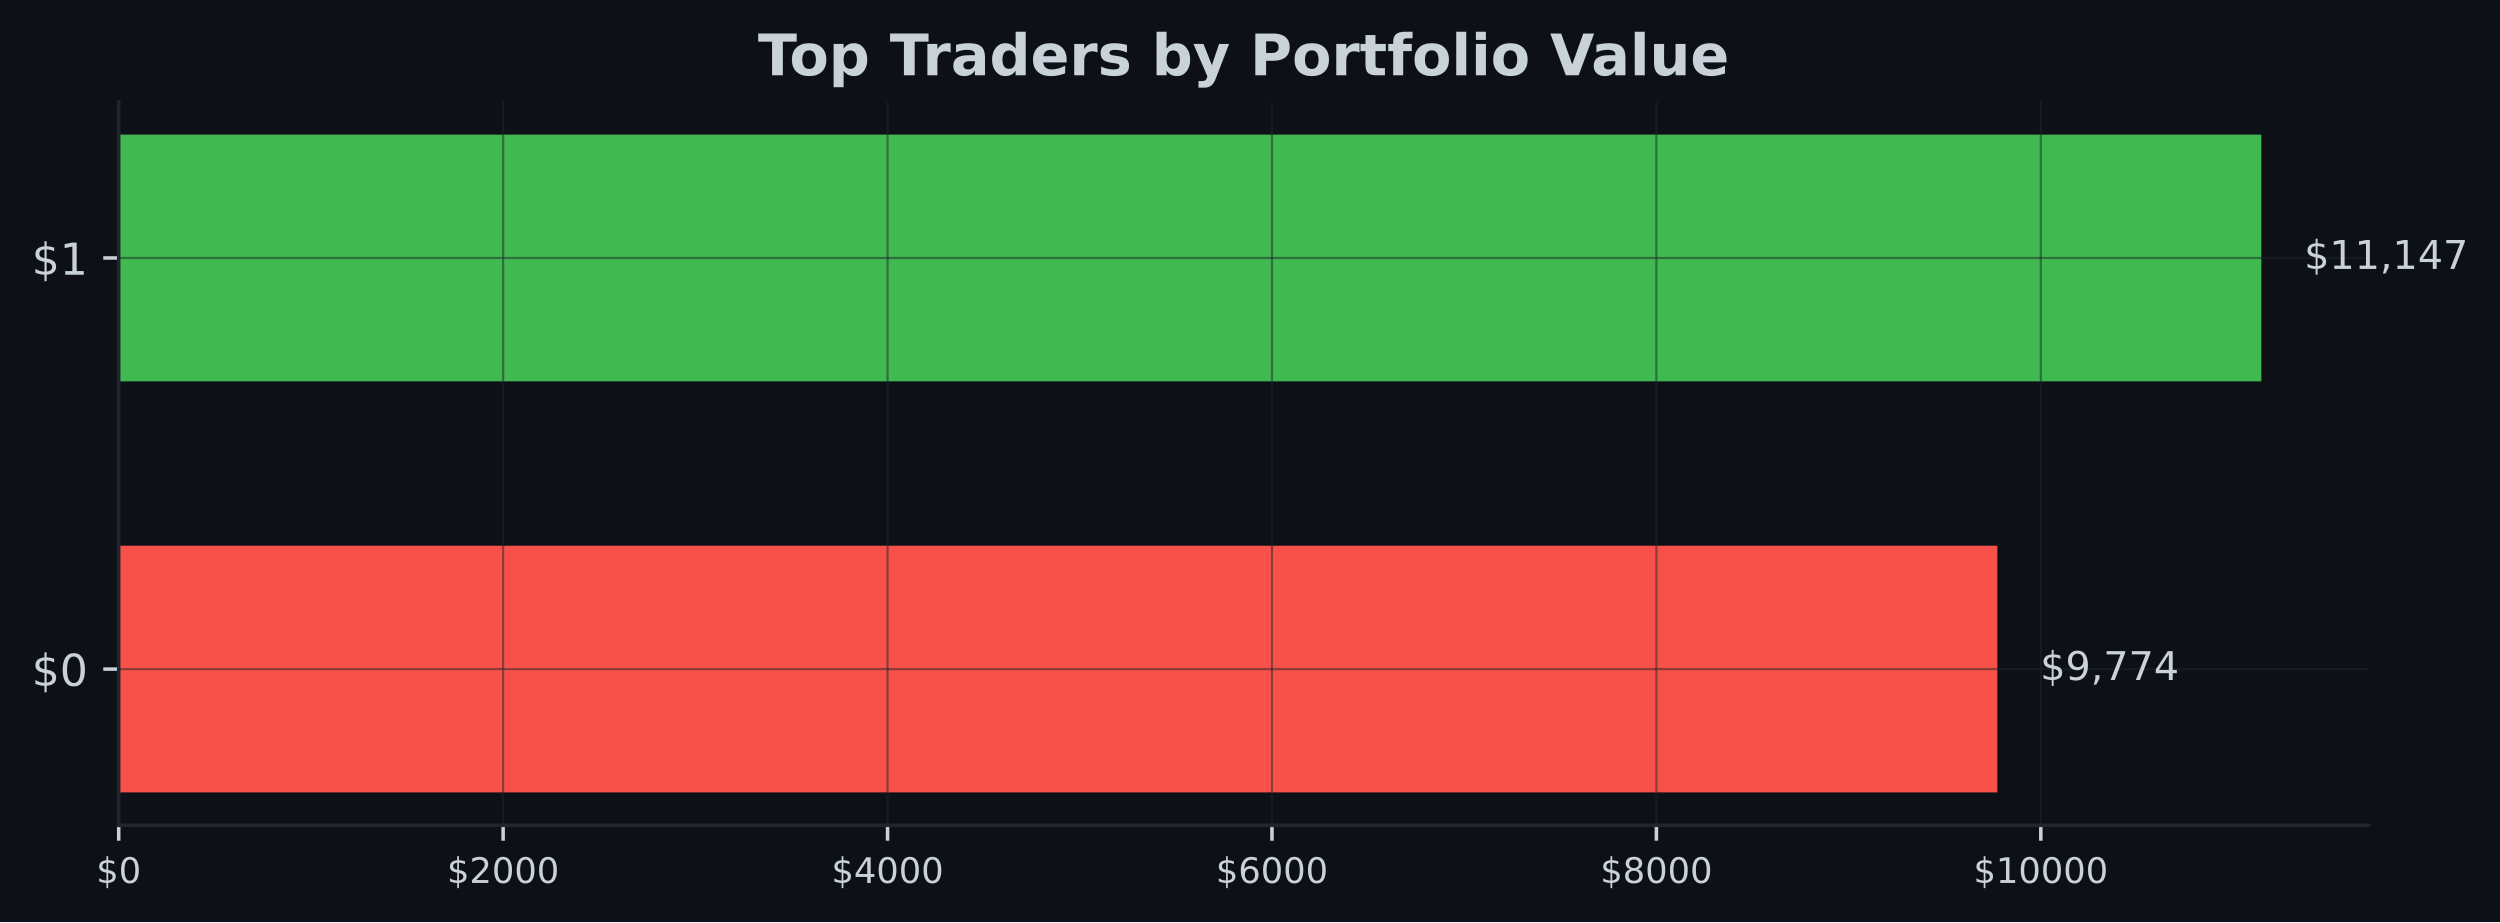
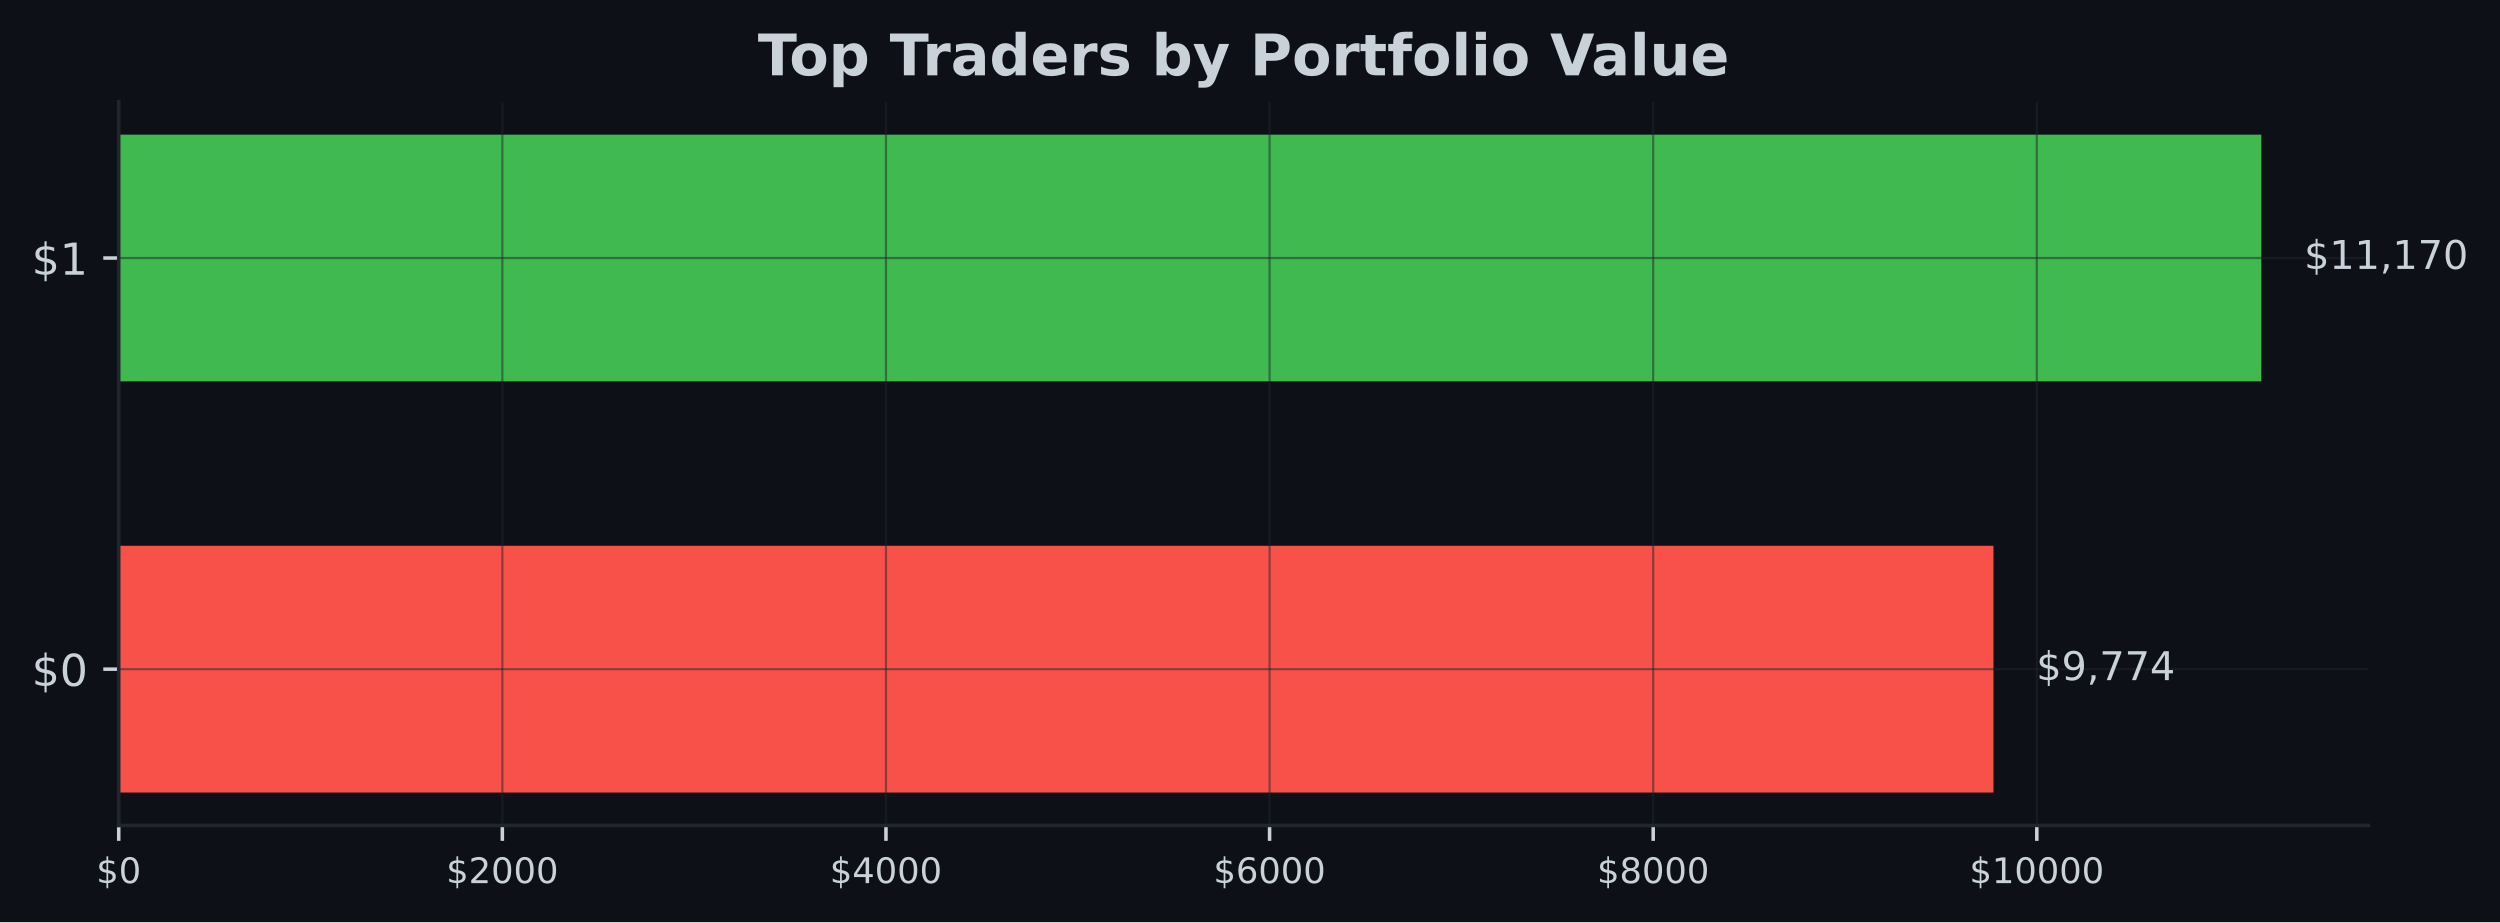
- <svg xmlns="http://www.w3.org/2000/svg" xmlns:xlink="http://www.w3.org/1999/xlink" width="567.057pt" height="209.14pt" viewBox="0 0 567.057 209.14" version="1.1">
+ <svg xmlns="http://www.w3.org/2000/svg" xmlns:xlink="http://www.w3.org/1999/xlink" width="566.97pt" height="209.14pt" viewBox="0 0 566.97 209.14" version="1.1">
  <defs>
    <style type="text/css">*{stroke-linejoin: round; stroke-linecap: butt}</style>
  </defs>
  <g id="figure_1">
    <g id="patch_1">
-       <path d="M 0 209.14  L 567.057 209.14  L 567.057 0  L 0 0  z " style="fill: #0d1117" />
+       <path d="M 0 209.14  L 566.97 209.14  L 566.97 0  L 0 0  z " style="fill: #0d1117" />
    </g>
    <g id="axes_1">
      <g id="patch_2">
-         <path d="M 26.925 187.198  L 537.219 187.198  L 537.219 23.078  L 26.925 23.078  z " style="fill: #0d1117" />
+         <path d="M 26.925 187.198  L 537.129 187.198  L 537.129 23.078  L 26.925 23.078  z " style="fill: #0d1117" />
      </g>
      <g id="patch_3">
-         <path d="M 26.925 179.738  L 453.053 179.738  L 453.053 123.788  L 26.925 123.788  z " clip-path="url(#pe942042232)" style="fill: #f85149" />
+         <path d="M 26.925 179.738  L 452.094 179.738  L 452.094 123.788  L 26.925 123.788  z " clip-path="url(#p2ced48c62b)" style="fill: #f85149" />
      </g>
      <g id="patch_4">
-         <path d="M 26.925 86.488  L 512.92 86.488  L 512.92 30.538  L 26.925 30.538  z " clip-path="url(#pe942042232)" style="fill: #3fb950" />
+         <path d="M 26.925 86.488  L 512.834 86.488  L 512.834 30.538  L 26.925 30.538  z " clip-path="url(#p2ced48c62b)" style="fill: #3fb950" />
      </g>
      <g id="matplotlib.axis_1">
        <g id="xtick_1">
          <g id="line2d_1">
-             <path d="M 26.925 187.198  L 26.925 23.078  " clip-path="url(#pe942042232)" style="fill: none; stroke: #21262d; stroke-opacity: 0.5; stroke-width: 0.5; stroke-linecap: square" />
+             <path d="M 26.925 187.198  L 26.925 23.078  " clip-path="url(#p2ced48c62b)" style="fill: none; stroke: #21262d; stroke-opacity: 0.5; stroke-width: 0.5; stroke-linecap: square" />
          </g>
          <g id="line2d_2">
            <defs>
-               <path id="m50f5b2a44a" d="M 0 0  L 0 3.5  " style="stroke: #c9d1d9; stroke-width: 0.8" />
+               <path id="m71c69e6afd" d="M 0 0  L 0 3.5  " style="stroke: #c9d1d9; stroke-width: 0.8" />
            </defs>
            <g>
-               <use xlink:href="#m50f5b2a44a" x="26.925" y="187.198" style="fill: #c9d1d9; stroke: #c9d1d9; stroke-width: 0.8" />
+               <use xlink:href="#m71c69e6afd" x="26.925" y="187.198" style="fill: #c9d1d9; stroke: #c9d1d9; stroke-width: 0.8" />
            </g>
          </g>
          <g id="text_1">
            <g style="fill: #c9d1d9" transform="translate(21.835 200.2767) scale(0.08 -0.08)">
              <defs>
                <path id="DejaVuSans-24" d="M 2163 -941  L 1850 -941  L 1847 0  Q 1519 6 1191 76  Q 863 147 531 288  L 531 850  Q 850 650 1176 548  Q 1503 447 1850 444  L 1850 1869  Q 1159 1981 845 2250  Q 531 2519 531 2988  Q 531 3497 872 3790  Q 1213 4084 1850 4128  L 1850 4863  L 2163 4863  L 2163 4138  Q 2453 4125 2725 4076  Q 2997 4028 3256 3944  L 3256 3397  Q 2997 3528 2723 3600  Q 2450 3672 2163 3684  L 2163 2350  Q 2872 2241 3206 1959  Q 3541 1678 3541 1191  Q 3541 663 3186 358  Q 2831 53 2163 6  L 2163 -941  z M 1850 2406  L 1850 3688  Q 1488 3647 1297 3481  Q 1106 3316 1106 3041  Q 1106 2772 1282 2622  Q 1459 2472 1850 2406  z M 2163 1806  L 2163 453  Q 2559 506 2761 678  Q 2963 850 2963 1131  Q 2963 1406 2770 1568  Q 2578 1731 2163 1806  z " transform="scale(0.015625)" />
                <path id="DejaVuSans-30" d="M 2034 4250  Q 1547 4250 1301 3770  Q 1056 3291 1056 2328  Q 1056 1369 1301 889  Q 1547 409 2034 409  Q 2525 409 2770 889  Q 3016 1369 3016 2328  Q 3016 3291 2770 3770  Q 2525 4250 2034 4250  z M 2034 4750  Q 2819 4750 3233 4129  Q 3647 3509 3647 2328  Q 3647 1150 3233 529  Q 2819 -91 2034 -91  Q 1250 -91 836 529  Q 422 1150 422 2328  Q 422 3509 836 4129  Q 1250 4750 2034 4750  z " transform="scale(0.015625)" />
              </defs>
              <use xlink:href="#DejaVuSans-24" />
              <use xlink:href="#DejaVuSans-30" transform="translate(63.62305 0)" />
            </g>
          </g>
        </g>
        <g id="xtick_2">
          <g id="line2d_3">
-             <path d="M 114.121 187.198  L 114.121 23.078  " clip-path="url(#pe942042232)" style="fill: none; stroke: #21262d; stroke-opacity: 0.5; stroke-width: 0.5; stroke-linecap: square" />
+             <path d="M 113.925 187.198  L 113.925 23.078  " clip-path="url(#p2ced48c62b)" style="fill: none; stroke: #21262d; stroke-opacity: 0.5; stroke-width: 0.5; stroke-linecap: square" />
          </g>
          <g id="line2d_4">
            <g>
-               <use xlink:href="#m50f5b2a44a" x="114.121" y="187.198" style="fill: #c9d1d9; stroke: #c9d1d9; stroke-width: 0.8" />
+               <use xlink:href="#m71c69e6afd" x="113.925" y="187.198" style="fill: #c9d1d9; stroke: #c9d1d9; stroke-width: 0.8" />
            </g>
          </g>
          <g id="text_2">
-             <g style="fill: #c9d1d9" transform="translate(101.396 200.2767) scale(0.08 -0.08)">
+             <g style="fill: #c9d1d9" transform="translate(101.1998 200.2767) scale(0.08 -0.08)">
              <defs>
                <path id="DejaVuSans-32" d="M 1228 531  L 3431 531  L 3431 0  L 469 0  L 469 531  Q 828 903 1448 1529  Q 2069 2156 2228 2338  Q 2531 2678 2651 2914  Q 2772 3150 2772 3378  Q 2772 3750 2511 3984  Q 2250 4219 1831 4219  Q 1534 4219 1204 4116  Q 875 4013 500 3803  L 500 4441  Q 881 4594 1212 4672  Q 1544 4750 1819 4750  Q 2544 4750 2975 4387  Q 3406 4025 3406 3419  Q 3406 3131 3298 2873  Q 3191 2616 2906 2266  Q 2828 2175 2409 1742  Q 1991 1309 1228 531  z " transform="scale(0.015625)" />
              </defs>
              <use xlink:href="#DejaVuSans-24" />
              <use xlink:href="#DejaVuSans-32" transform="translate(63.62305 0)" />
              <use xlink:href="#DejaVuSans-30" transform="translate(127.2461 0)" />
              <use xlink:href="#DejaVuSans-30" transform="translate(190.8691 0)" />
              <use xlink:href="#DejaVuSans-30" transform="translate(254.4922 0)" />
            </g>
          </g>
        </g>
        <g id="xtick_3">
          <g id="line2d_5">
-             <path d="M 201.317 187.198  L 201.317 23.078  " clip-path="url(#pe942042232)" style="fill: none; stroke: #21262d; stroke-opacity: 0.5; stroke-width: 0.5; stroke-linecap: square" />
+             <path d="M 200.925 187.198  L 200.925 23.078  " clip-path="url(#p2ced48c62b)" style="fill: none; stroke: #21262d; stroke-opacity: 0.5; stroke-width: 0.5; stroke-linecap: square" />
          </g>
          <g id="line2d_6">
            <g>
-               <use xlink:href="#m50f5b2a44a" x="201.317" y="187.198" style="fill: #c9d1d9; stroke: #c9d1d9; stroke-width: 0.8" />
+               <use xlink:href="#m71c69e6afd" x="200.925" y="187.198" style="fill: #c9d1d9; stroke: #c9d1d9; stroke-width: 0.8" />
            </g>
          </g>
          <g id="text_3">
-             <g style="fill: #c9d1d9" transform="translate(188.5919 200.2767) scale(0.08 -0.08)">
+             <g style="fill: #c9d1d9" transform="translate(188.1995 200.2767) scale(0.08 -0.08)">
              <defs>
                <path id="DejaVuSans-34" d="M 2419 4116  L 825 1625  L 2419 1625  L 2419 4116  z M 2253 4666  L 3047 4666  L 3047 1625  L 3713 1625  L 3713 1100  L 3047 1100  L 3047 0  L 2419 0  L 2419 1100  L 313 1100  L 313 1709  L 2253 4666  z " transform="scale(0.015625)" />
              </defs>
              <use xlink:href="#DejaVuSans-24" />
              <use xlink:href="#DejaVuSans-34" transform="translate(63.62305 0)" />
              <use xlink:href="#DejaVuSans-30" transform="translate(127.2461 0)" />
              <use xlink:href="#DejaVuSans-30" transform="translate(190.8691 0)" />
              <use xlink:href="#DejaVuSans-30" transform="translate(254.4922 0)" />
            </g>
          </g>
        </g>
        <g id="xtick_4">
          <g id="line2d_7">
-             <path d="M 288.513 187.198  L 288.513 23.078  " clip-path="url(#pe942042232)" style="fill: none; stroke: #21262d; stroke-opacity: 0.5; stroke-width: 0.5; stroke-linecap: square" />
+             <path d="M 287.924 187.198  L 287.924 23.078  " clip-path="url(#p2ced48c62b)" style="fill: none; stroke: #21262d; stroke-opacity: 0.5; stroke-width: 0.5; stroke-linecap: square" />
          </g>
          <g id="line2d_8">
            <g>
-               <use xlink:href="#m50f5b2a44a" x="288.513" y="187.198" style="fill: #c9d1d9; stroke: #c9d1d9; stroke-width: 0.8" />
+               <use xlink:href="#m71c69e6afd" x="287.924" y="187.198" style="fill: #c9d1d9; stroke: #c9d1d9; stroke-width: 0.8" />
            </g>
          </g>
          <g id="text_4">
-             <g style="fill: #c9d1d9" transform="translate(275.7879 200.2767) scale(0.08 -0.08)">
+             <g style="fill: #c9d1d9" transform="translate(275.1993 200.2767) scale(0.08 -0.08)">
              <defs>
                <path id="DejaVuSans-36" d="M 2113 2584  Q 1688 2584 1439 2293  Q 1191 2003 1191 1497  Q 1191 994 1439 701  Q 1688 409 2113 409  Q 2538 409 2786 701  Q 3034 994 3034 1497  Q 3034 2003 2786 2293  Q 2538 2584 2113 2584  z M 3366 4563  L 3366 3988  Q 3128 4100 2886 4159  Q 2644 4219 2406 4219  Q 1781 4219 1451 3797  Q 1122 3375 1075 2522  Q 1259 2794 1537 2939  Q 1816 3084 2150 3084  Q 2853 3084 3261 2657  Q 3669 2231 3669 1497  Q 3669 778 3244 343  Q 2819 -91 2113 -91  Q 1303 -91 875 529  Q 447 1150 447 2328  Q 447 3434 972 4092  Q 1497 4750 2381 4750  Q 2619 4750 2861 4703  Q 3103 4656 3366 4563  z " transform="scale(0.015625)" />
              </defs>
              <use xlink:href="#DejaVuSans-24" />
              <use xlink:href="#DejaVuSans-36" transform="translate(63.62305 0)" />
              <use xlink:href="#DejaVuSans-30" transform="translate(127.2461 0)" />
              <use xlink:href="#DejaVuSans-30" transform="translate(190.8691 0)" />
              <use xlink:href="#DejaVuSans-30" transform="translate(254.4922 0)" />
            </g>
          </g>
        </g>
        <g id="xtick_5">
          <g id="line2d_9">
-             <path d="M 375.709 187.198  L 375.709 23.078  " clip-path="url(#pe942042232)" style="fill: none; stroke: #21262d; stroke-opacity: 0.5; stroke-width: 0.5; stroke-linecap: square" />
+             <path d="M 374.924 187.198  L 374.924 23.078  " clip-path="url(#p2ced48c62b)" style="fill: none; stroke: #21262d; stroke-opacity: 0.5; stroke-width: 0.5; stroke-linecap: square" />
          </g>
          <g id="line2d_10">
            <g>
-               <use xlink:href="#m50f5b2a44a" x="375.709" y="187.198" style="fill: #c9d1d9; stroke: #c9d1d9; stroke-width: 0.8" />
+               <use xlink:href="#m71c69e6afd" x="374.924" y="187.198" style="fill: #c9d1d9; stroke: #c9d1d9; stroke-width: 0.8" />
            </g>
          </g>
          <g id="text_5">
-             <g style="fill: #c9d1d9" transform="translate(362.9839 200.2767) scale(0.08 -0.08)">
+             <g style="fill: #c9d1d9" transform="translate(362.199 200.2767) scale(0.08 -0.08)">
              <defs>
                <path id="DejaVuSans-38" d="M 2034 2216  Q 1584 2216 1326 1975  Q 1069 1734 1069 1313  Q 1069 891 1326 650  Q 1584 409 2034 409  Q 2484 409 2743 651  Q 3003 894 3003 1313  Q 3003 1734 2745 1975  Q 2488 2216 2034 2216  z M 1403 2484  Q 997 2584 770 2862  Q 544 3141 544 3541  Q 544 4100 942 4425  Q 1341 4750 2034 4750  Q 2731 4750 3128 4425  Q 3525 4100 3525 3541  Q 3525 3141 3298 2862  Q 3072 2584 2669 2484  Q 3125 2378 3379 2068  Q 3634 1759 3634 1313  Q 3634 634 3220 271  Q 2806 -91 2034 -91  Q 1263 -91 848 271  Q 434 634 434 1313  Q 434 1759 690 2068  Q 947 2378 1403 2484  z M 1172 3481  Q 1172 3119 1398 2916  Q 1625 2713 2034 2713  Q 2441 2713 2670 2916  Q 2900 3119 2900 3481  Q 2900 3844 2670 4047  Q 2441 4250 2034 4250  Q 1625 4250 1398 4047  Q 1172 3844 1172 3481  z " transform="scale(0.015625)" />
              </defs>
              <use xlink:href="#DejaVuSans-24" />
              <use xlink:href="#DejaVuSans-38" transform="translate(63.62305 0)" />
              <use xlink:href="#DejaVuSans-30" transform="translate(127.2461 0)" />
              <use xlink:href="#DejaVuSans-30" transform="translate(190.8691 0)" />
              <use xlink:href="#DejaVuSans-30" transform="translate(254.4922 0)" />
            </g>
          </g>
        </g>
        <g id="xtick_6">
          <g id="line2d_11">
-             <path d="M 462.905 187.198  L 462.905 23.078  " clip-path="url(#pe942042232)" style="fill: none; stroke: #21262d; stroke-opacity: 0.5; stroke-width: 0.5; stroke-linecap: square" />
+             <path d="M 461.924 187.198  L 461.924 23.078  " clip-path="url(#p2ced48c62b)" style="fill: none; stroke: #21262d; stroke-opacity: 0.5; stroke-width: 0.5; stroke-linecap: square" />
          </g>
          <g id="line2d_12">
            <g>
-               <use xlink:href="#m50f5b2a44a" x="462.905" y="187.198" style="fill: #c9d1d9; stroke: #c9d1d9; stroke-width: 0.8" />
+               <use xlink:href="#m71c69e6afd" x="461.924" y="187.198" style="fill: #c9d1d9; stroke: #c9d1d9; stroke-width: 0.8" />
            </g>
          </g>
          <g id="text_6">
-             <g style="fill: #c9d1d9" transform="translate(447.6348 200.2767) scale(0.08 -0.08)">
+             <g style="fill: #c9d1d9" transform="translate(446.6538 200.2767) scale(0.08 -0.08)">
              <defs>
                <path id="DejaVuSans-31" d="M 794 531  L 1825 531  L 1825 4091  L 703 3866  L 703 4441  L 1819 4666  L 2450 4666  L 2450 531  L 3481 531  L 3481 0  L 794 0  L 794 531  z " transform="scale(0.015625)" />
              </defs>
              <use xlink:href="#DejaVuSans-24" />
              <use xlink:href="#DejaVuSans-31" transform="translate(63.62305 0)" />
              <use xlink:href="#DejaVuSans-30" transform="translate(127.2461 0)" />
              <use xlink:href="#DejaVuSans-30" transform="translate(190.8691 0)" />
              <use xlink:href="#DejaVuSans-30" transform="translate(254.4922 0)" />
              <use xlink:href="#DejaVuSans-30" transform="translate(318.1152 0)" />
            </g>
          </g>
        </g>
      </g>
      <g id="matplotlib.axis_2">
        <g id="ytick_1">
          <g id="line2d_13">
-             <path d="M 26.925 151.763  L 537.219 151.763  " clip-path="url(#pe942042232)" style="fill: none; stroke: #21262d; stroke-opacity: 0.5; stroke-width: 0.5; stroke-linecap: square" />
+             <path d="M 26.925 151.763  L 537.129 151.763  " clip-path="url(#p2ced48c62b)" style="fill: none; stroke: #21262d; stroke-opacity: 0.5; stroke-width: 0.5; stroke-linecap: square" />
          </g>
          <g id="line2d_14">
            <defs>
-               <path id="md5dd2e700a" d="M 0 0  L -3.5 0  " style="stroke: #c9d1d9; stroke-width: 0.8" />
+               <path id="mb873068ff0" d="M 0 0  L -3.5 0  " style="stroke: #c9d1d9; stroke-width: 0.8" />
            </defs>
            <g>
-               <use xlink:href="#md5dd2e700a" x="26.925" y="151.763" style="fill: #c9d1d9; stroke: #c9d1d9; stroke-width: 0.8" />
+               <use xlink:href="#mb873068ff0" x="26.925" y="151.763" style="fill: #c9d1d9; stroke: #c9d1d9; stroke-width: 0.8" />
            </g>
          </g>
          <g id="text_7">
            <g style="fill: #c9d1d9" transform="translate(7.2 155.5622) scale(0.1 -0.1)">
              <use xlink:href="#DejaVuSans-24" />
              <use xlink:href="#DejaVuSans-30" transform="translate(63.62305 0)" />
            </g>
          </g>
        </g>
        <g id="ytick_2">
          <g id="line2d_15">
-             <path d="M 26.925 58.513  L 537.219 58.513  " clip-path="url(#pe942042232)" style="fill: none; stroke: #21262d; stroke-opacity: 0.5; stroke-width: 0.5; stroke-linecap: square" />
+             <path d="M 26.925 58.513  L 537.129 58.513  " clip-path="url(#p2ced48c62b)" style="fill: none; stroke: #21262d; stroke-opacity: 0.5; stroke-width: 0.5; stroke-linecap: square" />
          </g>
          <g id="line2d_16">
            <g>
-               <use xlink:href="#md5dd2e700a" x="26.925" y="58.513" style="fill: #c9d1d9; stroke: #c9d1d9; stroke-width: 0.8" />
+               <use xlink:href="#mb873068ff0" x="26.925" y="58.513" style="fill: #c9d1d9; stroke: #c9d1d9; stroke-width: 0.8" />
            </g>
          </g>
          <g id="text_8">
            <g style="fill: #c9d1d9" transform="translate(7.2 62.31219) scale(0.1 -0.1)">
              <use xlink:href="#DejaVuSans-24" />
              <use xlink:href="#DejaVuSans-31" transform="translate(63.62305 0)" />
            </g>
          </g>
        </g>
      </g>
      <g id="patch_5">
        <path d="M 26.925 187.198  L 26.925 23.078  " style="fill: none; stroke: #21262d; stroke-width: 0.8; stroke-linejoin: miter; stroke-linecap: square" />
      </g>
      <g id="patch_6">
-         <path d="M 26.925 187.198  L 537.219 187.198  " style="fill: none; stroke: #21262d; stroke-width: 0.8; stroke-linejoin: miter; stroke-linecap: square" />
+         <path d="M 26.925 187.198  L 537.129 187.198  " style="fill: none; stroke: #21262d; stroke-width: 0.8; stroke-linejoin: miter; stroke-linecap: square" />
      </g>
      <g id="text_9">
-         <g style="fill: #c9d1d9" transform="translate(462.7729 154.2464) scale(0.09 -0.09)">
+         <g style="fill: #c9d1d9" transform="translate(461.8123 154.2464) scale(0.09 -0.09)">
          <defs>
            <path id="DejaVuSans-39" d="M 703 97  L 703 672  Q 941 559 1184 500  Q 1428 441 1663 441  Q 2288 441 2617 861  Q 2947 1281 2994 2138  Q 2813 1869 2534 1725  Q 2256 1581 1919 1581  Q 1219 1581 811 2004  Q 403 2428 403 3163  Q 403 3881 828 4315  Q 1253 4750 1959 4750  Q 2769 4750 3195 4129  Q 3622 3509 3622 2328  Q 3622 1225 3098 567  Q 2575 -91 1691 -91  Q 1453 -91 1209 -44  Q 966 3 703 97  z M 1959 2075  Q 2384 2075 2632 2365  Q 2881 2656 2881 3163  Q 2881 3666 2632 3958  Q 2384 4250 1959 4250  Q 1534 4250 1286 3958  Q 1038 3666 1038 3163  Q 1038 2656 1286 2365  Q 1534 2075 1959 2075  z " transform="scale(0.015625)" />
            <path id="DejaVuSans-2c" d="M 750 794  L 1409 794  L 1409 256  L 897 -744  L 494 -744  L 750 256  L 750 794  z " transform="scale(0.015625)" />
            <path id="DejaVuSans-37" d="M 525 4666  L 3525 4666  L 3525 4397  L 1831 0  L 1172 0  L 2766 4134  L 525 4134  L 525 4666  z " transform="scale(0.015625)" />
          </defs>
          <use xlink:href="#DejaVuSans-24" />
          <use xlink:href="#DejaVuSans-39" transform="translate(63.62305 0)" />
          <use xlink:href="#DejaVuSans-2c" transform="translate(127.2461 0)" />
          <use xlink:href="#DejaVuSans-37" transform="translate(159.0332 0)" />
          <use xlink:href="#DejaVuSans-37" transform="translate(222.6562 0)" />
          <use xlink:href="#DejaVuSans-34" transform="translate(286.2793 0)" />
        </g>
      </g>
      <g id="text_10">
-         <g style="fill: #c9d1d9" transform="translate(522.6394 60.99641) scale(0.09 -0.09)">
+         <g style="fill: #c9d1d9" transform="translate(522.552 60.99641) scale(0.09 -0.09)">
          <use xlink:href="#DejaVuSans-24" />
          <use xlink:href="#DejaVuSans-31" transform="translate(63.62305 0)" />
          <use xlink:href="#DejaVuSans-31" transform="translate(127.2461 0)" />
          <use xlink:href="#DejaVuSans-2c" transform="translate(190.8691 0)" />
          <use xlink:href="#DejaVuSans-31" transform="translate(222.6562 0)" />
-           <use xlink:href="#DejaVuSans-34" transform="translate(286.2793 0)" />
-           <use xlink:href="#DejaVuSans-37" transform="translate(349.9023 0)" />
+           <use xlink:href="#DejaVuSans-37" transform="translate(286.2793 0)" />
+           <use xlink:href="#DejaVuSans-30" transform="translate(349.9023 0)" />
        </g>
      </g>
      <g id="text_11">
-         <g style="fill: #c9d1d9" transform="translate(171.9124 17.07797) scale(0.13 -0.13)">
+         <g style="fill: #c9d1d9" transform="translate(171.8674 17.07797) scale(0.13 -0.13)">
          <defs>
            <path id="DejaVuSans-Bold-54" d="M 31 4666  L 4331 4666  L 4331 3756  L 2784 3756  L 2784 0  L 1581 0  L 1581 3756  L 31 3756  L 31 4666  z " transform="scale(0.015625)" />
            <path id="DejaVuSans-Bold-6f" d="M 2203 2784  Q 1831 2784 1636 2517  Q 1441 2250 1441 1747  Q 1441 1244 1636 976  Q 1831 709 2203 709  Q 2569 709 2762 976  Q 2956 1244 2956 1747  Q 2956 2250 2762 2517  Q 2569 2784 2203 2784  z M 2203 3584  Q 3106 3584 3614 3096  Q 4122 2609 4122 1747  Q 4122 884 3614 396  Q 3106 -91 2203 -91  Q 1297 -91 786 396  Q 275 884 275 1747  Q 275 2609 786 3096  Q 1297 3584 2203 3584  z " transform="scale(0.015625)" />
            <path id="DejaVuSans-Bold-70" d="M 1656 506  L 1656 -1331  L 538 -1331  L 538 3500  L 1656 3500  L 1656 2988  Q 1888 3294 2169 3439  Q 2450 3584 2816 3584  Q 3463 3584 3878 3070  Q 4294 2556 4294 1747  Q 4294 938 3878 423  Q 3463 -91 2816 -91  Q 2450 -91 2169 54  Q 1888 200 1656 506  z M 2400 2772  Q 2041 2772 1848 2508  Q 1656 2244 1656 1747  Q 1656 1250 1848 986  Q 2041 722 2400 722  Q 2759 722 2948 984  Q 3138 1247 3138 1747  Q 3138 2247 2948 2509  Q 2759 2772 2400 2772  z " transform="scale(0.015625)" />
            <path id="DejaVuSans-Bold-20" transform="scale(0.015625)" />
            <path id="DejaVuSans-Bold-72" d="M 3138 2547  Q 2991 2616 2845 2648  Q 2700 2681 2553 2681  Q 2122 2681 1889 2404  Q 1656 2128 1656 1613  L 1656 0  L 538 0  L 538 3500  L 1656 3500  L 1656 2925  Q 1872 3269 2151 3426  Q 2431 3584 2822 3584  Q 2878 3584 2943 3579  Q 3009 3575 3134 3559  L 3138 2547  z " transform="scale(0.015625)" />
            <path id="DejaVuSans-Bold-61" d="M 2106 1575  Q 1756 1575 1579 1456  Q 1403 1338 1403 1106  Q 1403 894 1545 773  Q 1688 653 1941 653  Q 2256 653 2472 879  Q 2688 1106 2688 1447  L 2688 1575  L 2106 1575  z M 3816 1997  L 3816 0  L 2688 0  L 2688 519  Q 2463 200 2181 54  Q 1900 -91 1497 -91  Q 953 -91 614 226  Q 275 544 275 1050  Q 275 1666 698 1953  Q 1122 2241 2028 2241  L 2688 2241  L 2688 2328  Q 2688 2594 2478 2717  Q 2269 2841 1825 2841  Q 1466 2841 1156 2769  Q 847 2697 581 2553  L 581 3406  Q 941 3494 1303 3539  Q 1666 3584 2028 3584  Q 2975 3584 3395 3211  Q 3816 2838 3816 1997  z " transform="scale(0.015625)" />
            <path id="DejaVuSans-Bold-64" d="M 2919 2988  L 2919 4863  L 4044 4863  L 4044 0  L 2919 0  L 2919 506  Q 2688 197 2409 53  Q 2131 -91 1766 -91  Q 1119 -91 703 423  Q 288 938 288 1747  Q 288 2556 703 3070  Q 1119 3584 1766 3584  Q 2128 3584 2408 3439  Q 2688 3294 2919 2988  z M 2181 722  Q 2541 722 2730 984  Q 2919 1247 2919 1747  Q 2919 2247 2730 2509  Q 2541 2772 2181 2772  Q 1825 2772 1636 2509  Q 1447 2247 1447 1747  Q 1447 1247 1636 984  Q 1825 722 2181 722  z " transform="scale(0.015625)" />
            <path id="DejaVuSans-Bold-65" d="M 4031 1759  L 4031 1441  L 1416 1441  Q 1456 1047 1700 850  Q 1944 653 2381 653  Q 2734 653 3104 758  Q 3475 863 3866 1075  L 3866 213  Q 3469 63 3072 -14  Q 2675 -91 2278 -91  Q 1328 -91 801 392  Q 275 875 275 1747  Q 275 2603 792 3093  Q 1309 3584 2216 3584  Q 3041 3584 3536 3087  Q 4031 2591 4031 1759  z M 2881 2131  Q 2881 2450 2695 2645  Q 2509 2841 2209 2841  Q 1884 2841 1681 2658  Q 1478 2475 1428 2131  L 2881 2131  z " transform="scale(0.015625)" />
            <path id="DejaVuSans-Bold-73" d="M 3272 3391  L 3272 2541  Q 2913 2691 2578 2766  Q 2244 2841 1947 2841  Q 1628 2841 1473 2761  Q 1319 2681 1319 2516  Q 1319 2381 1436 2309  Q 1553 2238 1856 2203  L 2053 2175  Q 2913 2066 3209 1816  Q 3506 1566 3506 1031  Q 3506 472 3093 190  Q 2681 -91 1863 -91  Q 1516 -91 1145 -36  Q 775 19 384 128  L 384 978  Q 719 816 1070 734  Q 1422 653 1784 653  Q 2113 653 2278 743  Q 2444 834 2444 1013  Q 2444 1163 2330 1236  Q 2216 1309 1875 1350  L 1678 1375  Q 931 1469 631 1722  Q 331 1975 331 2491  Q 331 3047 712 3315  Q 1094 3584 1881 3584  Q 2191 3584 2531 3537  Q 2872 3491 3272 3391  z " transform="scale(0.015625)" />
            <path id="DejaVuSans-Bold-62" d="M 2400 722  Q 2759 722 2948 984  Q 3138 1247 3138 1747  Q 3138 2247 2948 2509  Q 2759 2772 2400 2772  Q 2041 2772 1848 2508  Q 1656 2244 1656 1747  Q 1656 1250 1848 986  Q 2041 722 2400 722  z M 1656 2988  Q 1888 3294 2169 3439  Q 2450 3584 2816 3584  Q 3463 3584 3878 3070  Q 4294 2556 4294 1747  Q 4294 938 3878 423  Q 3463 -91 2816 -91  Q 2450 -91 2169 54  Q 1888 200 1656 506  L 1656 0  L 538 0  L 538 4863  L 1656 4863  L 1656 2988  z " transform="scale(0.015625)" />
            <path id="DejaVuSans-Bold-79" d="M 78 3500  L 1197 3500  L 2138 1125  L 2938 3500  L 4056 3500  L 2584 -331  Q 2363 -916 2067 -1148  Q 1772 -1381 1288 -1381  L 641 -1381  L 641 -647  L 991 -647  Q 1275 -647 1404 -556  Q 1534 -466 1606 -231  L 1638 -134  L 78 3500  z " transform="scale(0.015625)" />
            <path id="DejaVuSans-Bold-50" d="M 588 4666  L 2584 4666  Q 3475 4666 3951 4270  Q 4428 3875 4428 3144  Q 4428 2409 3951 2014  Q 3475 1619 2584 1619  L 1791 1619  L 1791 0  L 588 0  L 588 4666  z M 1791 3794  L 1791 2491  L 2456 2491  Q 2806 2491 2997 2661  Q 3188 2831 3188 3144  Q 3188 3456 2997 3625  Q 2806 3794 2456 3794  L 1791 3794  z " transform="scale(0.015625)" />
            <path id="DejaVuSans-Bold-74" d="M 1759 4494  L 1759 3500  L 2913 3500  L 2913 2700  L 1759 2700  L 1759 1216  Q 1759 972 1856 886  Q 1953 800 2241 800  L 2816 800  L 2816 0  L 1856 0  Q 1194 0 917 276  Q 641 553 641 1216  L 641 2700  L 84 2700  L 84 3500  L 641 3500  L 641 4494  L 1759 4494  z " transform="scale(0.015625)" />
            <path id="DejaVuSans-Bold-66" d="M 2841 4863  L 2841 4128  L 2222 4128  Q 1984 4128 1890 4042  Q 1797 3956 1797 3744  L 1797 3500  L 2753 3500  L 2753 2700  L 1797 2700  L 1797 0  L 678 0  L 678 2700  L 122 2700  L 122 3500  L 678 3500  L 678 3744  Q 678 4316 997 4589  Q 1316 4863 1984 4863  L 2841 4863  z " transform="scale(0.015625)" />
            <path id="DejaVuSans-Bold-6c" d="M 538 4863  L 1656 4863  L 1656 0  L 538 0  L 538 4863  z " transform="scale(0.015625)" />
            <path id="DejaVuSans-Bold-69" d="M 538 3500  L 1656 3500  L 1656 0  L 538 0  L 538 3500  z M 538 4863  L 1656 4863  L 1656 3950  L 538 3950  L 538 4863  z " transform="scale(0.015625)" />
            <path id="DejaVuSans-Bold-56" d="M 31 4666  L 1241 4666  L 2478 1222  L 3713 4666  L 4922 4666  L 3194 0  L 1759 0  L 31 4666  z " transform="scale(0.015625)" />
            <path id="DejaVuSans-Bold-75" d="M 500 1363  L 500 3500  L 1625 3500  L 1625 3150  Q 1625 2866 1622 2436  Q 1619 2006 1619 1863  Q 1619 1441 1641 1255  Q 1663 1069 1716 984  Q 1784 875 1895 815  Q 2006 756 2150 756  Q 2500 756 2700 1025  Q 2900 1294 2900 1772  L 2900 3500  L 4019 3500  L 4019 0  L 2900 0  L 2900 506  Q 2647 200 2364 54  Q 2081 -91 1741 -91  Q 1134 -91 817 281  Q 500 653 500 1363  z " transform="scale(0.015625)" />
          </defs>
          <use xlink:href="#DejaVuSans-Bold-54" />
          <use xlink:href="#DejaVuSans-Bold-6f" transform="translate(54.96289 0)" />
          <use xlink:href="#DejaVuSans-Bold-70" transform="translate(123.6641 0)" />
          <use xlink:href="#DejaVuSans-Bold-20" transform="translate(195.2461 0)" />
          <use xlink:href="#DejaVuSans-Bold-54" transform="translate(230.0605 0)" />
          <use xlink:href="#DejaVuSans-Bold-72" transform="translate(287.2734 0)" />
          <use xlink:href="#DejaVuSans-Bold-61" transform="translate(336.5898 0)" />
          <use xlink:href="#DejaVuSans-Bold-64" transform="translate(404.0703 0)" />
          <use xlink:href="#DejaVuSans-Bold-65" transform="translate(475.6523 0)" />
          <use xlink:href="#DejaVuSans-Bold-72" transform="translate(543.4746 0)" />
          <use xlink:href="#DejaVuSans-Bold-73" transform="translate(592.791 0)" />
          <use xlink:href="#DejaVuSans-Bold-20" transform="translate(652.3125 0)" />
          <use xlink:href="#DejaVuSans-Bold-62" transform="translate(687.127 0)" />
          <use xlink:href="#DejaVuSans-Bold-79" transform="translate(758.709 0)" />
          <use xlink:href="#DejaVuSans-Bold-20" transform="translate(823.8945 0)" />
          <use xlink:href="#DejaVuSans-Bold-50" transform="translate(858.709 0)" />
          <use xlink:href="#DejaVuSans-Bold-6f" transform="translate(932 0)" />
          <use xlink:href="#DejaVuSans-Bold-72" transform="translate(1000.701 0)" />
          <use xlink:href="#DejaVuSans-Bold-74" transform="translate(1050.018 0)" />
          <use xlink:href="#DejaVuSans-Bold-66" transform="translate(1097.82 0)" />
          <use xlink:href="#DejaVuSans-Bold-6f" transform="translate(1141.326 0)" />
          <use xlink:href="#DejaVuSans-Bold-6c" transform="translate(1210.027 0)" />
          <use xlink:href="#DejaVuSans-Bold-69" transform="translate(1244.305 0)" />
          <use xlink:href="#DejaVuSans-Bold-6f" transform="translate(1278.582 0)" />
          <use xlink:href="#DejaVuSans-Bold-20" transform="translate(1347.283 0)" />
          <use xlink:href="#DejaVuSans-Bold-56" transform="translate(1382.098 0)" />
          <use xlink:href="#DejaVuSans-Bold-61" transform="translate(1453.99 0)" />
          <use xlink:href="#DejaVuSans-Bold-6c" transform="translate(1521.471 0)" />
          <use xlink:href="#DejaVuSans-Bold-75" transform="translate(1555.748 0)" />
          <use xlink:href="#DejaVuSans-Bold-65" transform="translate(1626.939 0)" />
        </g>
      </g>
    </g>
  </g>
  <defs>
-     <clipPath id="pe942042232">
-       <rect x="26.925" y="23.078" width="510.294" height="164.12" />
+     <clipPath id="p2ced48c62b">
+       <rect x="26.925" y="23.078" width="510.204" height="164.12" />
    </clipPath>
  </defs>
</svg>
